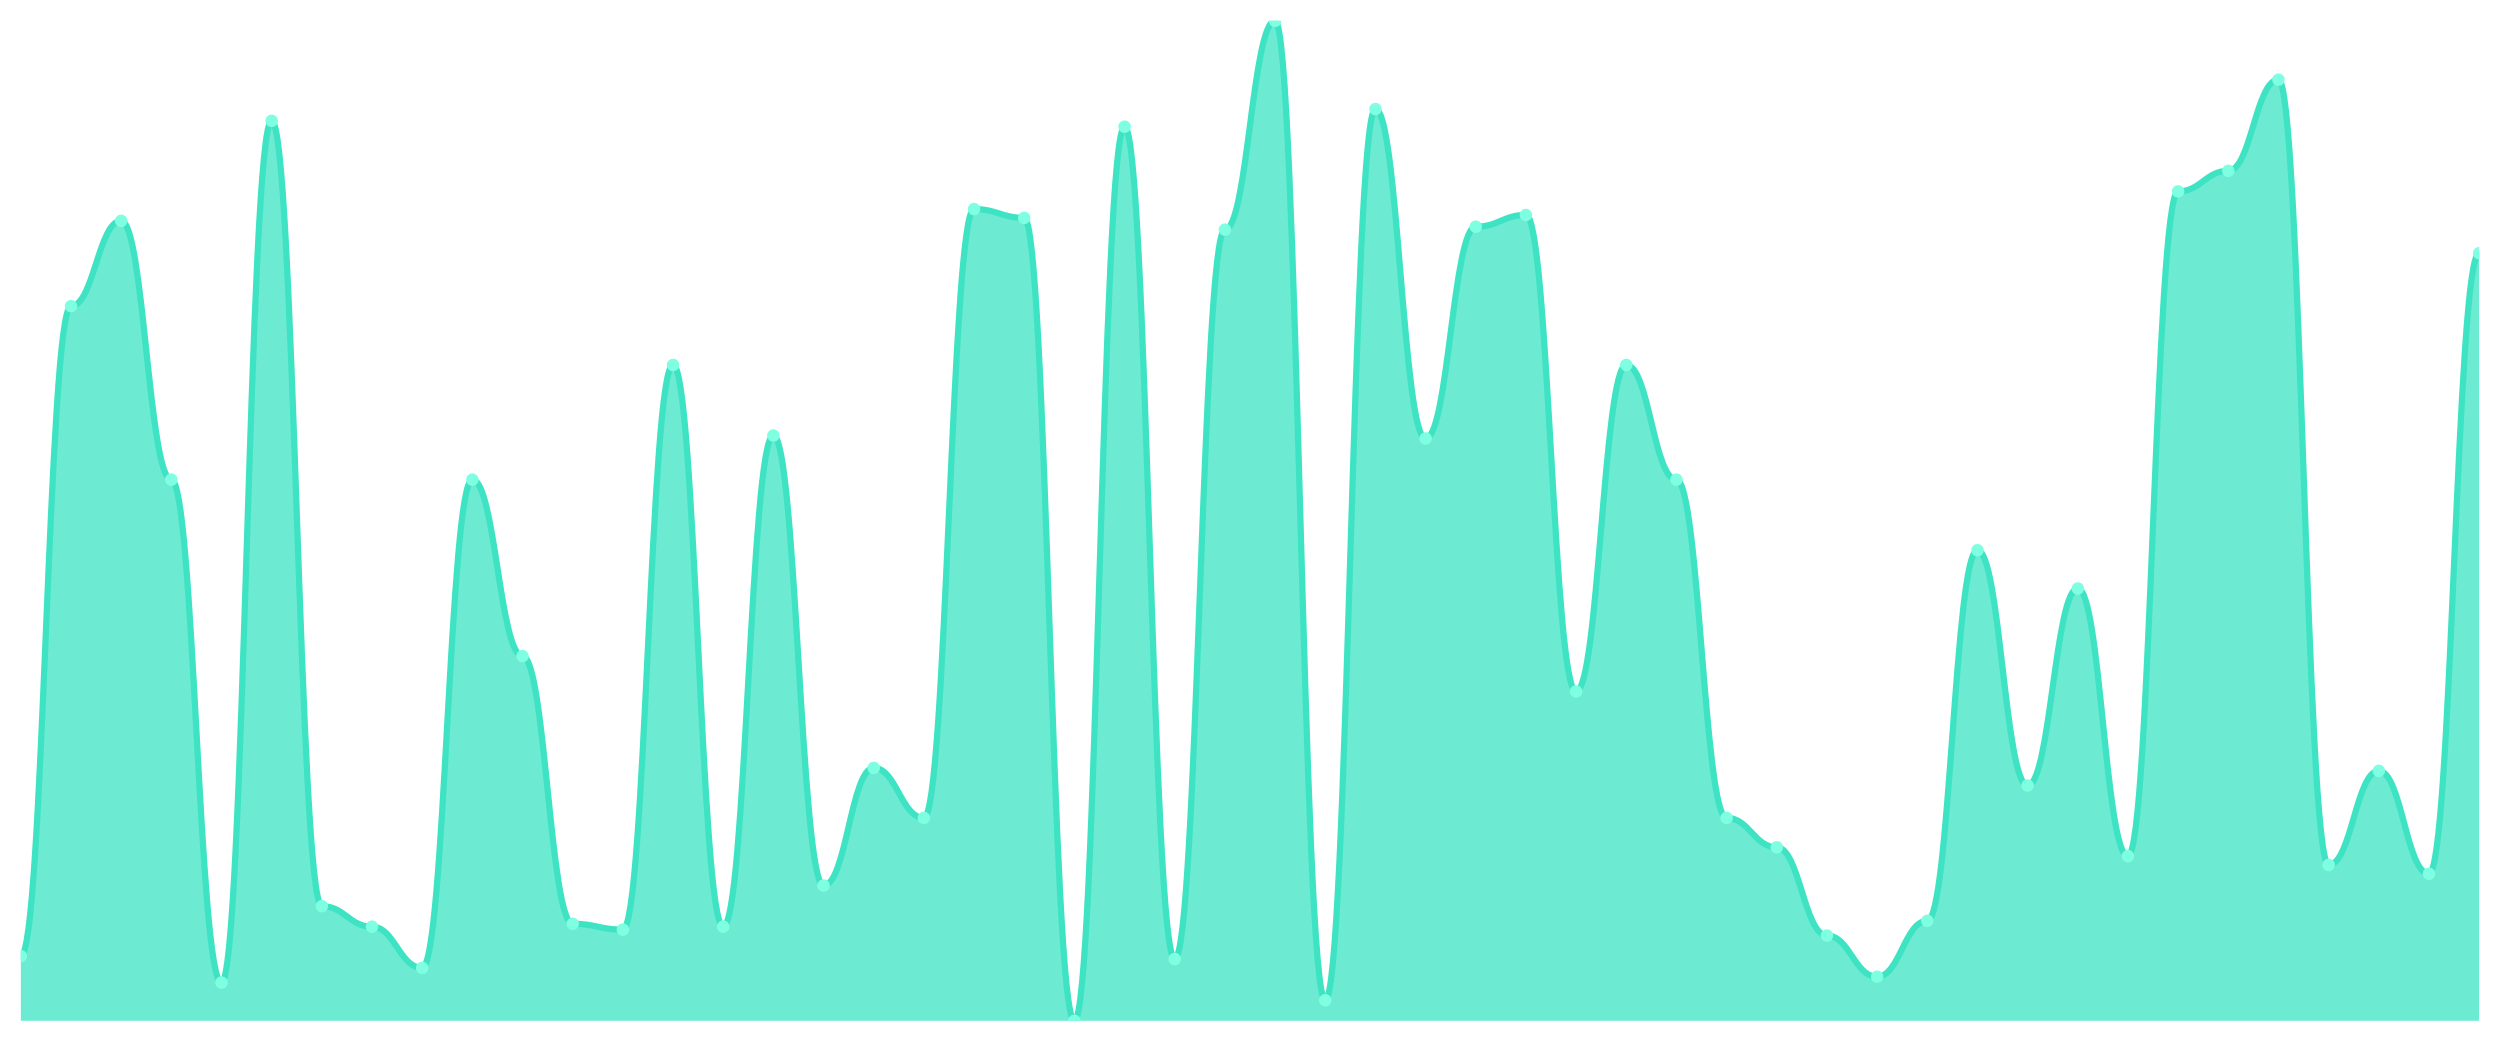
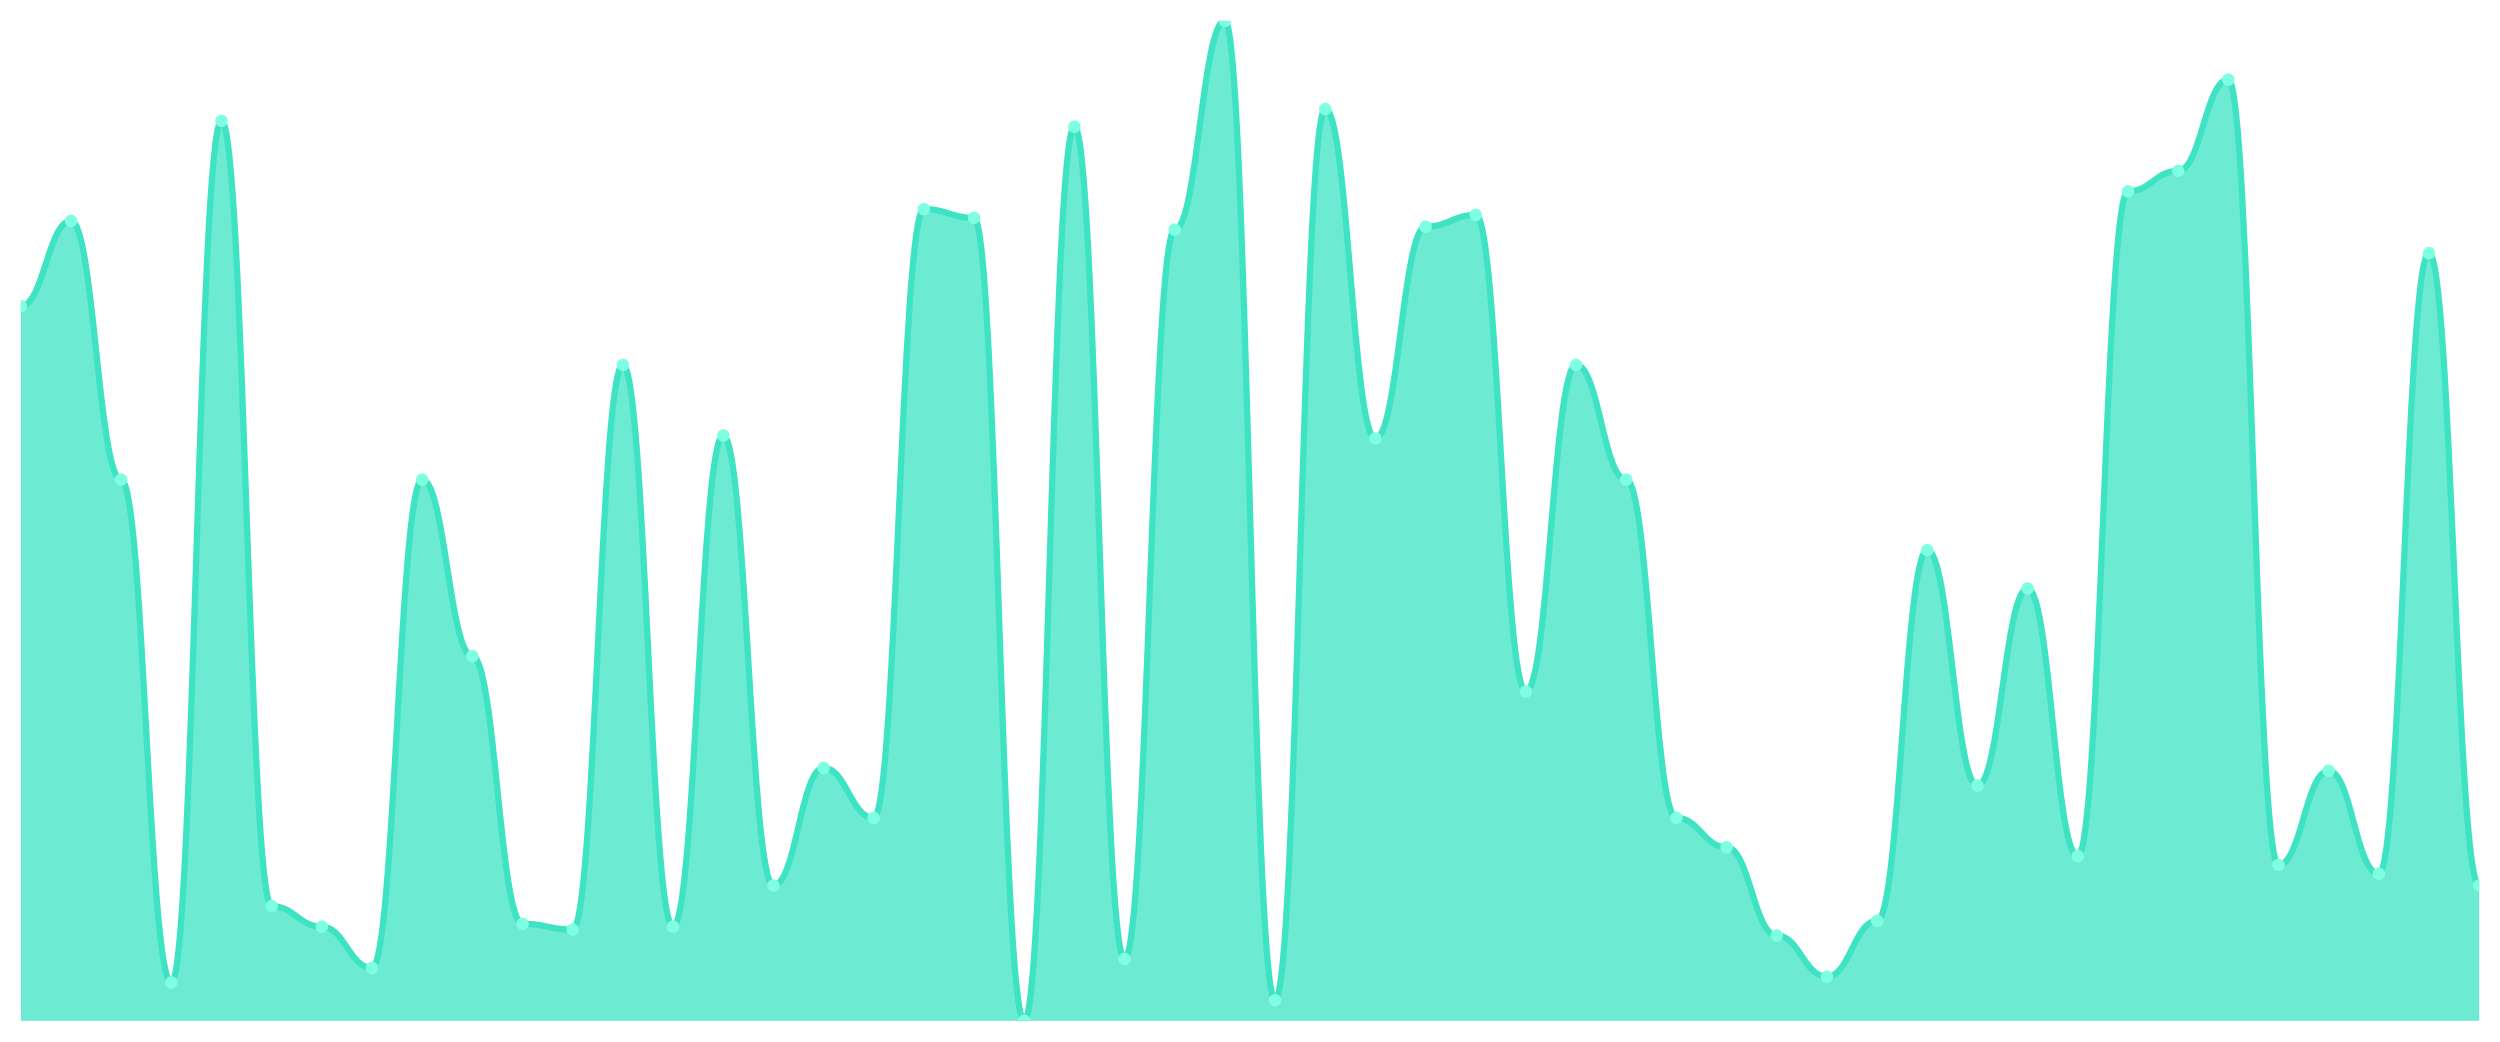
<svg xmlns="http://www.w3.org/2000/svg" viewBox="0 0 1200 500" width="1200" height="500">
  <defs>
    <clipPath id="c">
      <rect x="10" y="10" width="1180" height="480" />
    </clipPath>
  </defs>
  <rect width="1200" height="500" fill="none" />
  <g clip-path="url(#c)">
-     <path d="M 10,490 L 10,458.941 C 20.837,458.941 23.245,146.941 34.082,146.941 C 44.918,146.941 47.327,106 58.163,106 C 69,106 71.408,230.235 82.245,230.235 C 93.082,230.235 95.49,471.647 106.327,471.647 C 117.163,471.647 119.571,58 130.408,58 C 141.245,58 143.653,434.941 154.49,434.941 C 165.327,434.941 167.735,444.824 178.571,444.824 C 189.408,444.824 191.816,464.588 202.653,464.588 C 213.49,464.588 215.898,230.235 226.735,230.235 C 237.571,230.235 239.98,314.941 250.816,314.941 C 261.653,314.941 264.061,443.412 274.898,443.412 C 285.735,443.412 288.143,446.235 298.98,446.235 C 309.816,446.235 312.224,175.176 323.061,175.176 C 333.898,175.176 336.306,444.824 347.143,444.824 C 357.98,444.824 360.388,209.059 371.224,209.059 C 382.061,209.059 384.469,425.059 395.306,425.059 C 406.143,425.059 408.551,368.588 419.388,368.588 C 430.224,368.588 432.633,392.588 443.469,392.588 C 454.306,392.588 456.714,100.353 467.551,100.353 C 478.388,100.353 480.796,104.588 491.633,104.588 C 502.469,104.588 504.878,490 515.714,490 C 526.551,490 528.959,60.824 539.796,60.824 C 550.633,60.824 553.041,460.353 563.878,460.353 C 574.714,460.353 577.122,110.235 587.959,110.235 C 598.796,110.235 601.204,10 612.041,10 C 622.878,10 625.286,480.118 636.122,480.118 C 646.959,480.118 649.367,52.353 660.204,52.353 C 671.041,52.353 673.449,210.471 684.286,210.471 C 695.122,210.471 697.531,108.824 708.367,108.824 C 719.204,108.824 721.612,103.176 732.449,103.176 C 743.286,103.176 745.694,331.882 756.531,331.882 C 767.367,331.882 769.776,175.176 780.612,175.176 C 791.449,175.176 793.857,230.235 804.694,230.235 C 815.531,230.235 817.939,392.588 828.776,392.588 C 839.612,392.588 842.02,406.706 852.857,406.706 C 863.694,406.706 866.102,449.059 876.939,449.059 C 887.776,449.059 890.184,468.824 901.02,468.824 C 911.857,468.824 914.265,442 925.102,442 C 935.939,442 938.347,264.118 949.184,264.118 C 960.02,264.118 962.429,377.059 973.265,377.059 C 984.102,377.059 986.51,282.471 997.347,282.471 C 1008.184,282.471 1010.592,410.941 1021.429,410.941 C 1032.265,410.941 1034.673,91.882 1045.51,91.882 C 1056.347,91.882 1058.755,82 1069.592,82 C 1080.429,82 1082.837,38.235 1093.673,38.235 C 1104.51,38.235 1106.918,415.176 1117.755,415.176 C 1128.592,415.176 1131,370 1141.837,370 C 1152.673,370 1155.082,419.412 1165.918,419.412 C 1176.755,419.412 1179.163,121.529 1190,121.529 L 1190,490 Z" fill="rgba(61,227,195,0.75)" />
-     <path d="M 10,458.941 C 20.837,458.941 23.245,146.941 34.082,146.941 C 44.918,146.941 47.327,106 58.163,106 C 69,106 71.408,230.235 82.245,230.235 C 93.082,230.235 95.49,471.647 106.327,471.647 C 117.163,471.647 119.571,58 130.408,58 C 141.245,58 143.653,434.941 154.49,434.941 C 165.327,434.941 167.735,444.824 178.571,444.824 C 189.408,444.824 191.816,464.588 202.653,464.588 C 213.49,464.588 215.898,230.235 226.735,230.235 C 237.571,230.235 239.98,314.941 250.816,314.941 C 261.653,314.941 264.061,443.412 274.898,443.412 C 285.735,443.412 288.143,446.235 298.98,446.235 C 309.816,446.235 312.224,175.176 323.061,175.176 C 333.898,175.176 336.306,444.824 347.143,444.824 C 357.98,444.824 360.388,209.059 371.224,209.059 C 382.061,209.059 384.469,425.059 395.306,425.059 C 406.143,425.059 408.551,368.588 419.388,368.588 C 430.224,368.588 432.633,392.588 443.469,392.588 C 454.306,392.588 456.714,100.353 467.551,100.353 C 478.388,100.353 480.796,104.588 491.633,104.588 C 502.469,104.588 504.878,490 515.714,490 C 526.551,490 528.959,60.824 539.796,60.824 C 550.633,60.824 553.041,460.353 563.878,460.353 C 574.714,460.353 577.122,110.235 587.959,110.235 C 598.796,110.235 601.204,10 612.041,10 C 622.878,10 625.286,480.118 636.122,480.118 C 646.959,480.118 649.367,52.353 660.204,52.353 C 671.041,52.353 673.449,210.471 684.286,210.471 C 695.122,210.471 697.531,108.824 708.367,108.824 C 719.204,108.824 721.612,103.176 732.449,103.176 C 743.286,103.176 745.694,331.882 756.531,331.882 C 767.367,331.882 769.776,175.176 780.612,175.176 C 791.449,175.176 793.857,230.235 804.694,230.235 C 815.531,230.235 817.939,392.588 828.776,392.588 C 839.612,392.588 842.02,406.706 852.857,406.706 C 863.694,406.706 866.102,449.059 876.939,449.059 C 887.776,449.059 890.184,468.824 901.02,468.824 C 911.857,468.824 914.265,442 925.102,442 C 935.939,442 938.347,264.118 949.184,264.118 C 960.02,264.118 962.429,377.059 973.265,377.059 C 984.102,377.059 986.51,282.471 997.347,282.471 C 1008.184,282.471 1010.592,410.941 1021.429,410.941 C 1032.265,410.941 1034.673,91.882 1045.51,91.882 C 1056.347,91.882 1058.755,82 1069.592,82 C 1080.429,82 1082.837,38.235 1093.673,38.235 C 1104.51,38.235 1106.918,415.176 1117.755,415.176 C 1128.592,415.176 1131,370 1141.837,370 C 1152.673,370 1155.082,419.412 1165.918,419.412 C 1176.755,419.412 1179.163,121.529 1190,121.529" fill="none" stroke="#3de3c3" stroke-width="3" stroke-linecap="round" stroke-linejoin="round" />
-     <circle cx="10" cy="458.941" r="3" fill="#7fffe1" />
-     <circle cx="34.082" cy="146.941" r="3" fill="#7fffe1" />
-     <circle cx="58.163" cy="106" r="3" fill="#7fffe1" />
-     <circle cx="82.245" cy="230.235" r="3" fill="#7fffe1" />
-     <circle cx="106.327" cy="471.647" r="3" fill="#7fffe1" />
-     <circle cx="130.408" cy="58" r="3" fill="#7fffe1" />
-     <circle cx="154.49" cy="434.941" r="3" fill="#7fffe1" />
-     <circle cx="178.571" cy="444.824" r="3" fill="#7fffe1" />
-     <circle cx="202.653" cy="464.588" r="3" fill="#7fffe1" />
-     <circle cx="226.735" cy="230.235" r="3" fill="#7fffe1" />
-     <circle cx="250.816" cy="314.941" r="3" fill="#7fffe1" />
-     <circle cx="274.898" cy="443.412" r="3" fill="#7fffe1" />
-     <circle cx="298.98" cy="446.235" r="3" fill="#7fffe1" />
-     <circle cx="323.061" cy="175.176" r="3" fill="#7fffe1" />
-     <circle cx="347.143" cy="444.824" r="3" fill="#7fffe1" />
-     <circle cx="371.224" cy="209.059" r="3" fill="#7fffe1" />
-     <circle cx="395.306" cy="425.059" r="3" fill="#7fffe1" />
-     <circle cx="419.388" cy="368.588" r="3" fill="#7fffe1" />
-     <circle cx="443.469" cy="392.588" r="3" fill="#7fffe1" />
-     <circle cx="467.551" cy="100.353" r="3" fill="#7fffe1" />
-     <circle cx="491.633" cy="104.588" r="3" fill="#7fffe1" />
-     <circle cx="515.714" cy="490" r="3" fill="#7fffe1" />
-     <circle cx="539.796" cy="60.824" r="3" fill="#7fffe1" />
-     <circle cx="563.878" cy="460.353" r="3" fill="#7fffe1" />
-     <circle cx="587.959" cy="110.235" r="3" fill="#7fffe1" />
-     <circle cx="612.041" cy="10" r="3" fill="#7fffe1" />
-     <circle cx="636.122" cy="480.118" r="3" fill="#7fffe1" />
-     <circle cx="660.204" cy="52.353" r="3" fill="#7fffe1" />
-     <circle cx="684.286" cy="210.471" r="3" fill="#7fffe1" />
-     <circle cx="708.367" cy="108.824" r="3" fill="#7fffe1" />
-     <circle cx="732.449" cy="103.176" r="3" fill="#7fffe1" />
-     <circle cx="756.531" cy="331.882" r="3" fill="#7fffe1" />
-     <circle cx="780.612" cy="175.176" r="3" fill="#7fffe1" />
-     <circle cx="804.694" cy="230.235" r="3" fill="#7fffe1" />
-     <circle cx="828.776" cy="392.588" r="3" fill="#7fffe1" />
-     <circle cx="852.857" cy="406.706" r="3" fill="#7fffe1" />
-     <circle cx="876.939" cy="449.059" r="3" fill="#7fffe1" />
-     <circle cx="901.02" cy="468.824" r="3" fill="#7fffe1" />
-     <circle cx="925.102" cy="442" r="3" fill="#7fffe1" />
-     <circle cx="949.184" cy="264.118" r="3" fill="#7fffe1" />
-     <circle cx="973.265" cy="377.059" r="3" fill="#7fffe1" />
-     <circle cx="997.347" cy="282.471" r="3" fill="#7fffe1" />
-     <circle cx="1021.429" cy="410.941" r="3" fill="#7fffe1" />
-     <circle cx="1045.51" cy="91.882" r="3" fill="#7fffe1" />
-     <circle cx="1069.592" cy="82" r="3" fill="#7fffe1" />
-     <circle cx="1093.673" cy="38.235" r="3" fill="#7fffe1" />
-     <circle cx="1117.755" cy="415.176" r="3" fill="#7fffe1" />
-     <circle cx="1141.837" cy="370" r="3" fill="#7fffe1" />
-     <circle cx="1165.918" cy="419.412" r="3" fill="#7fffe1" />
-     <circle cx="1190" cy="121.529" r="3" fill="#7fffe1" />
+     <path d="M 10,490 L 10,146.941 C 20.837,146.941 23.245,106 34.082,106 C 44.918,106 47.327,230.235 58.163,230.235 C 69,230.235 71.408,471.647 82.245,471.647 C 93.082,471.647 95.49,58 106.327,58 C 117.163,58 119.571,434.941 130.408,434.941 C 141.245,434.941 143.653,444.824 154.49,444.824 C 165.327,444.824 167.735,464.588 178.571,464.588 C 189.408,464.588 191.816,230.235 202.653,230.235 C 213.49,230.235 215.898,314.941 226.735,314.941 C 237.571,314.941 239.98,443.412 250.816,443.412 C 261.653,443.412 264.061,446.235 274.898,446.235 C 285.735,446.235 288.143,175.176 298.98,175.176 C 309.816,175.176 312.224,444.824 323.061,444.824 C 333.898,444.824 336.306,209.059 347.143,209.059 C 357.98,209.059 360.388,425.059 371.224,425.059 C 382.061,425.059 384.469,368.588 395.306,368.588 C 406.143,368.588 408.551,392.588 419.388,392.588 C 430.224,392.588 432.633,100.353 443.469,100.353 C 454.306,100.353 456.714,104.588 467.551,104.588 C 478.388,104.588 480.796,490 491.633,490 C 502.469,490 504.878,60.824 515.714,60.824 C 526.551,60.824 528.959,460.353 539.796,460.353 C 550.633,460.353 553.041,110.235 563.878,110.235 C 574.714,110.235 577.122,10 587.959,10 C 598.796,10 601.204,480.118 612.041,480.118 C 622.878,480.118 625.286,52.353 636.122,52.353 C 646.959,52.353 649.367,210.471 660.204,210.471 C 671.041,210.471 673.449,108.824 684.286,108.824 C 695.122,108.824 697.531,103.176 708.367,103.176 C 719.204,103.176 721.612,331.882 732.449,331.882 C 743.286,331.882 745.694,175.176 756.531,175.176 C 767.367,175.176 769.776,230.235 780.612,230.235 C 791.449,230.235 793.857,392.588 804.694,392.588 C 815.531,392.588 817.939,406.706 828.776,406.706 C 839.612,406.706 842.02,449.059 852.857,449.059 C 863.694,449.059 866.102,468.824 876.939,468.824 C 887.776,468.824 890.184,442 901.02,442 C 911.857,442 914.265,264.118 925.102,264.118 C 935.939,264.118 938.347,377.059 949.184,377.059 C 960.02,377.059 962.429,282.471 973.265,282.471 C 984.102,282.471 986.51,410.941 997.347,410.941 C 1008.184,410.941 1010.592,91.882 1021.429,91.882 C 1032.265,91.882 1034.673,82 1045.51,82 C 1056.347,82 1058.755,38.235 1069.592,38.235 C 1080.429,38.235 1082.837,415.176 1093.673,415.176 C 1104.51,415.176 1106.918,370 1117.755,370 C 1128.592,370 1131,419.412 1141.837,419.412 C 1152.673,419.412 1155.082,121.529 1165.918,121.529 C 1176.755,121.529 1179.163,425.059 1190,425.059 L 1190,490 Z" fill="rgba(61,227,195,0.75)" />
+     <path d="M 10,146.941 C 20.837,146.941 23.245,106 34.082,106 C 44.918,106 47.327,230.235 58.163,230.235 C 69,230.235 71.408,471.647 82.245,471.647 C 93.082,471.647 95.49,58 106.327,58 C 117.163,58 119.571,434.941 130.408,434.941 C 141.245,434.941 143.653,444.824 154.49,444.824 C 165.327,444.824 167.735,464.588 178.571,464.588 C 189.408,464.588 191.816,230.235 202.653,230.235 C 213.49,230.235 215.898,314.941 226.735,314.941 C 237.571,314.941 239.98,443.412 250.816,443.412 C 261.653,443.412 264.061,446.235 274.898,446.235 C 285.735,446.235 288.143,175.176 298.98,175.176 C 309.816,175.176 312.224,444.824 323.061,444.824 C 333.898,444.824 336.306,209.059 347.143,209.059 C 357.98,209.059 360.388,425.059 371.224,425.059 C 382.061,425.059 384.469,368.588 395.306,368.588 C 406.143,368.588 408.551,392.588 419.388,392.588 C 430.224,392.588 432.633,100.353 443.469,100.353 C 454.306,100.353 456.714,104.588 467.551,104.588 C 478.388,104.588 480.796,490 491.633,490 C 502.469,490 504.878,60.824 515.714,60.824 C 526.551,60.824 528.959,460.353 539.796,460.353 C 550.633,460.353 553.041,110.235 563.878,110.235 C 574.714,110.235 577.122,10 587.959,10 C 598.796,10 601.204,480.118 612.041,480.118 C 622.878,480.118 625.286,52.353 636.122,52.353 C 646.959,52.353 649.367,210.471 660.204,210.471 C 671.041,210.471 673.449,108.824 684.286,108.824 C 695.122,108.824 697.531,103.176 708.367,103.176 C 719.204,103.176 721.612,331.882 732.449,331.882 C 743.286,331.882 745.694,175.176 756.531,175.176 C 767.367,175.176 769.776,230.235 780.612,230.235 C 791.449,230.235 793.857,392.588 804.694,392.588 C 815.531,392.588 817.939,406.706 828.776,406.706 C 839.612,406.706 842.02,449.059 852.857,449.059 C 863.694,449.059 866.102,468.824 876.939,468.824 C 887.776,468.824 890.184,442 901.02,442 C 911.857,442 914.265,264.118 925.102,264.118 C 935.939,264.118 938.347,377.059 949.184,377.059 C 960.02,377.059 962.429,282.471 973.265,282.471 C 984.102,282.471 986.51,410.941 997.347,410.941 C 1008.184,410.941 1010.592,91.882 1021.429,91.882 C 1032.265,91.882 1034.673,82 1045.51,82 C 1056.347,82 1058.755,38.235 1069.592,38.235 C 1080.429,38.235 1082.837,415.176 1093.673,415.176 C 1104.51,415.176 1106.918,370 1117.755,370 C 1128.592,370 1131,419.412 1141.837,419.412 C 1152.673,419.412 1155.082,121.529 1165.918,121.529 C 1176.755,121.529 1179.163,425.059 1190,425.059" fill="none" stroke="#3de3c3" stroke-width="3" stroke-linecap="round" stroke-linejoin="round" />
+     <circle cx="10" cy="146.941" r="3" fill="#7fffe1" />
+     <circle cx="34.082" cy="106" r="3" fill="#7fffe1" />
+     <circle cx="58.163" cy="230.235" r="3" fill="#7fffe1" />
+     <circle cx="82.245" cy="471.647" r="3" fill="#7fffe1" />
+     <circle cx="106.327" cy="58" r="3" fill="#7fffe1" />
+     <circle cx="130.408" cy="434.941" r="3" fill="#7fffe1" />
+     <circle cx="154.49" cy="444.824" r="3" fill="#7fffe1" />
+     <circle cx="178.571" cy="464.588" r="3" fill="#7fffe1" />
+     <circle cx="202.653" cy="230.235" r="3" fill="#7fffe1" />
+     <circle cx="226.735" cy="314.941" r="3" fill="#7fffe1" />
+     <circle cx="250.816" cy="443.412" r="3" fill="#7fffe1" />
+     <circle cx="274.898" cy="446.235" r="3" fill="#7fffe1" />
+     <circle cx="298.98" cy="175.176" r="3" fill="#7fffe1" />
+     <circle cx="323.061" cy="444.824" r="3" fill="#7fffe1" />
+     <circle cx="347.143" cy="209.059" r="3" fill="#7fffe1" />
+     <circle cx="371.224" cy="425.059" r="3" fill="#7fffe1" />
+     <circle cx="395.306" cy="368.588" r="3" fill="#7fffe1" />
+     <circle cx="419.388" cy="392.588" r="3" fill="#7fffe1" />
+     <circle cx="443.469" cy="100.353" r="3" fill="#7fffe1" />
+     <circle cx="467.551" cy="104.588" r="3" fill="#7fffe1" />
+     <circle cx="491.633" cy="490" r="3" fill="#7fffe1" />
+     <circle cx="515.714" cy="60.824" r="3" fill="#7fffe1" />
+     <circle cx="539.796" cy="460.353" r="3" fill="#7fffe1" />
+     <circle cx="563.878" cy="110.235" r="3" fill="#7fffe1" />
+     <circle cx="587.959" cy="10" r="3" fill="#7fffe1" />
+     <circle cx="612.041" cy="480.118" r="3" fill="#7fffe1" />
+     <circle cx="636.122" cy="52.353" r="3" fill="#7fffe1" />
+     <circle cx="660.204" cy="210.471" r="3" fill="#7fffe1" />
+     <circle cx="684.286" cy="108.824" r="3" fill="#7fffe1" />
+     <circle cx="708.367" cy="103.176" r="3" fill="#7fffe1" />
+     <circle cx="732.449" cy="331.882" r="3" fill="#7fffe1" />
+     <circle cx="756.531" cy="175.176" r="3" fill="#7fffe1" />
+     <circle cx="780.612" cy="230.235" r="3" fill="#7fffe1" />
+     <circle cx="804.694" cy="392.588" r="3" fill="#7fffe1" />
+     <circle cx="828.776" cy="406.706" r="3" fill="#7fffe1" />
+     <circle cx="852.857" cy="449.059" r="3" fill="#7fffe1" />
+     <circle cx="876.939" cy="468.824" r="3" fill="#7fffe1" />
+     <circle cx="901.02" cy="442" r="3" fill="#7fffe1" />
+     <circle cx="925.102" cy="264.118" r="3" fill="#7fffe1" />
+     <circle cx="949.184" cy="377.059" r="3" fill="#7fffe1" />
+     <circle cx="973.265" cy="282.471" r="3" fill="#7fffe1" />
+     <circle cx="997.347" cy="410.941" r="3" fill="#7fffe1" />
+     <circle cx="1021.429" cy="91.882" r="3" fill="#7fffe1" />
+     <circle cx="1045.51" cy="82" r="3" fill="#7fffe1" />
+     <circle cx="1069.592" cy="38.235" r="3" fill="#7fffe1" />
+     <circle cx="1093.673" cy="415.176" r="3" fill="#7fffe1" />
+     <circle cx="1117.755" cy="370" r="3" fill="#7fffe1" />
+     <circle cx="1141.837" cy="419.412" r="3" fill="#7fffe1" />
+     <circle cx="1165.918" cy="121.529" r="3" fill="#7fffe1" />
+     <circle cx="1190" cy="425.059" r="3" fill="#7fffe1" />
  </g>
</svg>
